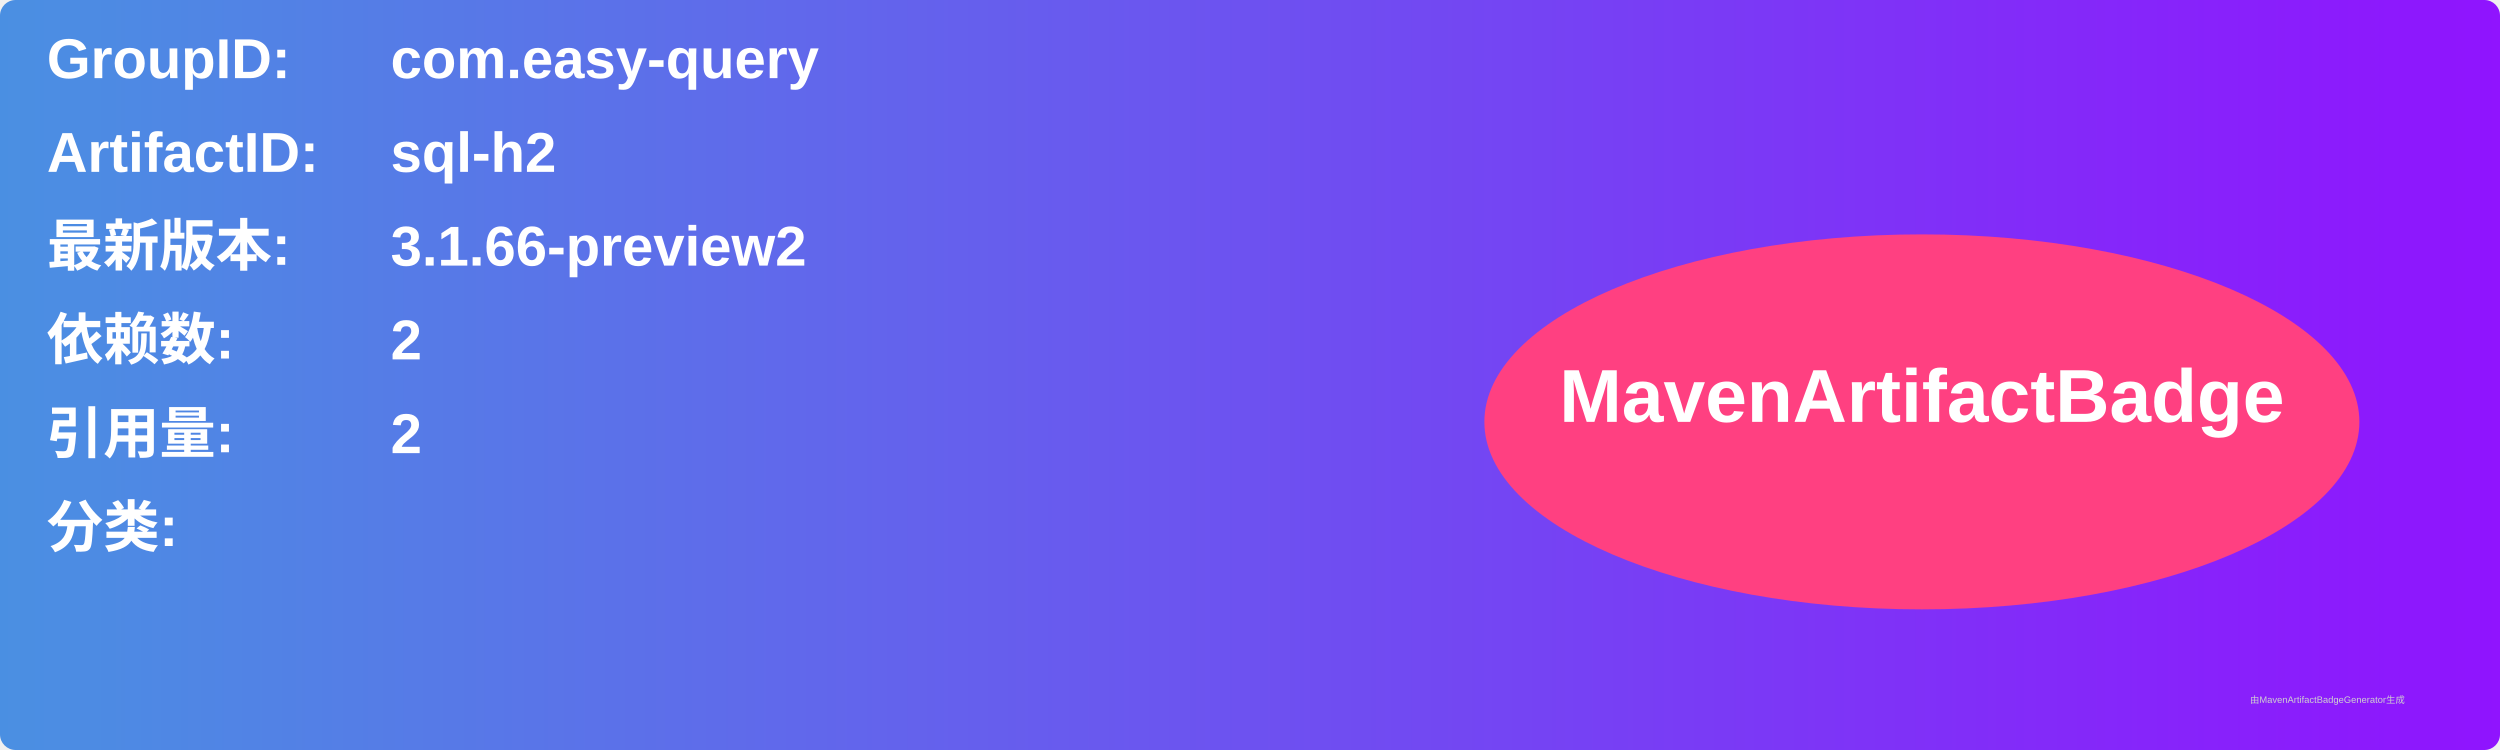
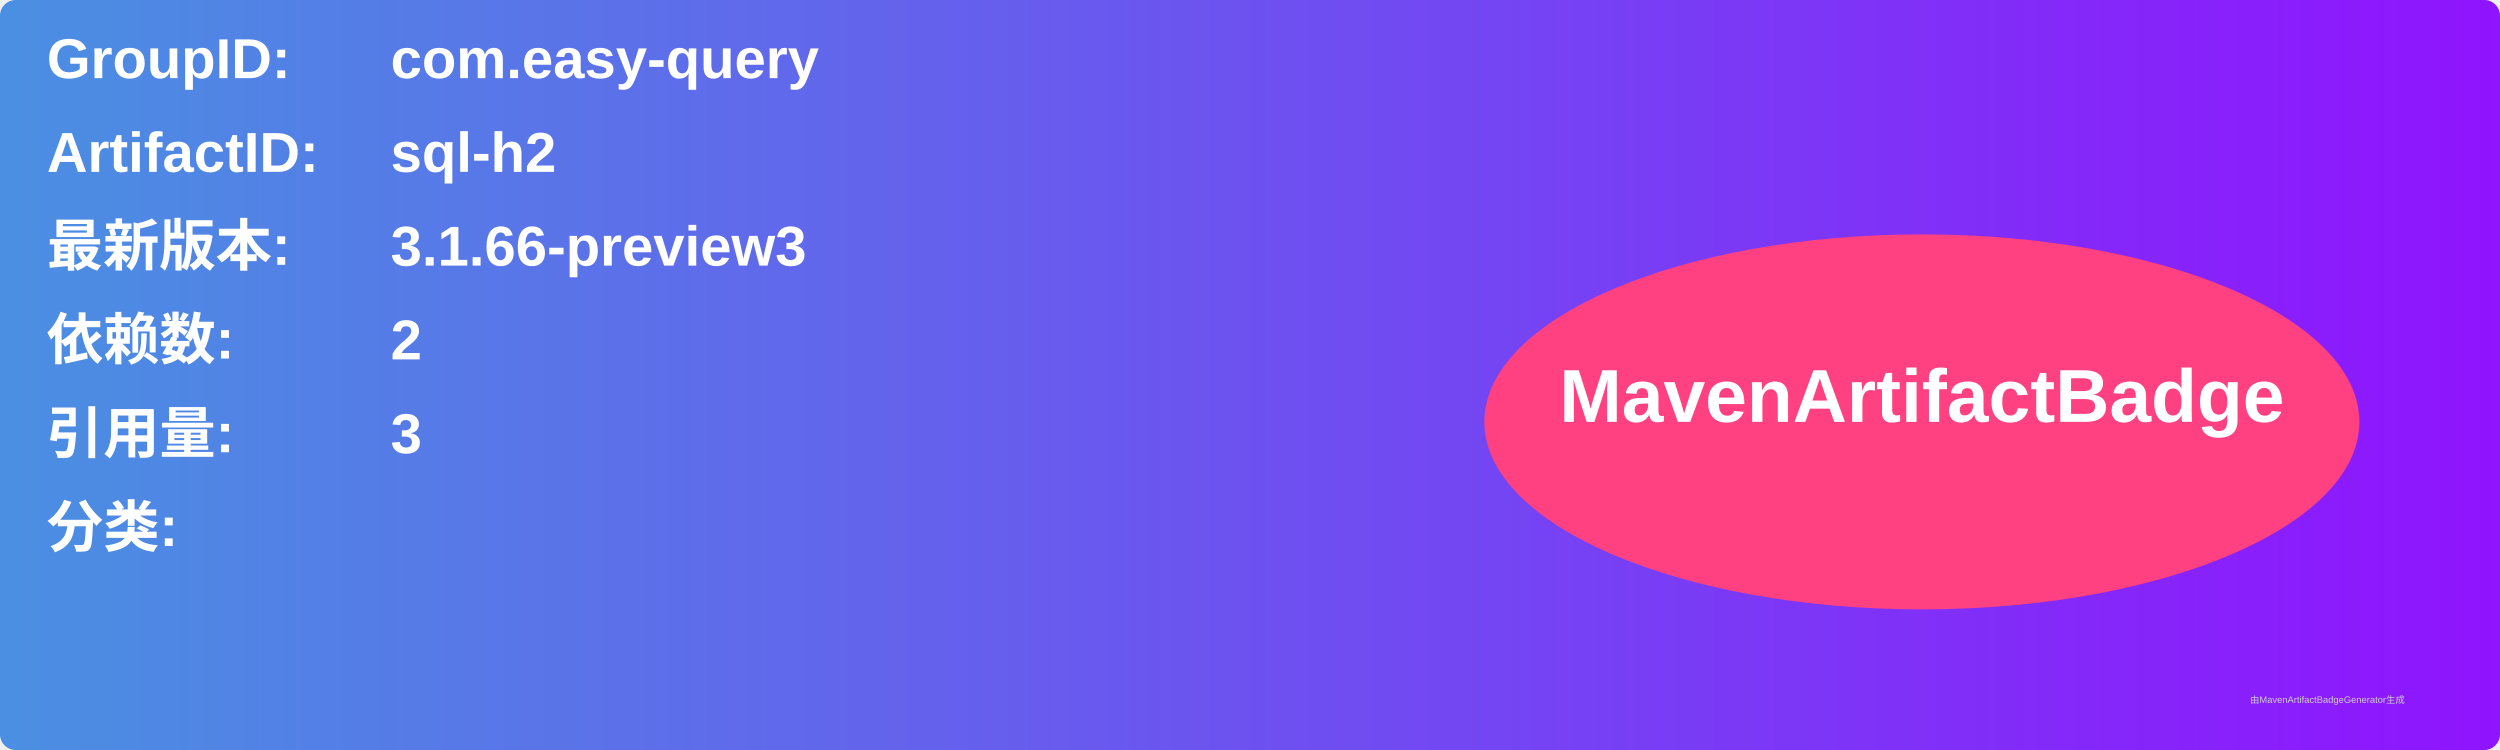
<svg xmlns="http://www.w3.org/2000/svg" width="800" height="240" viewBox="0 0 800 240">
  <linearGradient id="grad" x1="0%" y1="0%" x2="100%" y2="0%">
    <stop offset="0%" stop-color="#4a90e2" />
    <stop offset="100%" stop-color="#9013fe" />
  </linearGradient>
  <rect width="100%" height="100%" rx="5" ry="5" fill="url(#grad)" />
  <g transform="translate(15, 15)">
    <text x="0" y="10" font-family="Arial" font-size="18" fill="white" font-weight="bold" width="260">GroupID:</text>
    <text x="110" y="10" font-family="Arial" font-size="18" fill="white" font-weight="bold" width="460">com.easy-query</text>
    <text x="0" y="40" font-family="Arial" font-size="18" fill="white" font-weight="bold" width="260">ArtifactID:</text>
    <text x="110" y="40" font-family="Arial" font-size="18" fill="white" font-weight="bold" width="460">sql-h2</text>
    <text x="0" y="70" font-family="Arial" font-size="18" fill="white" font-weight="bold">最新版本:</text>
    <text x="110" y="70" font-family="Arial" font-size="18" fill="white" font-weight="bold">
-       <tspan font-weight="bold">3.1.66-preview2</tspan>
+       <tspan font-weight="bold">3.1.66-preview3</tspan>
    </text>
    <text x="0" y="100" font-family="Arial" font-size="18" fill="white" font-weight="bold">依赖数: </text>
    <text x="110" y="100" font-family="Arial" font-size="18" fill="white">
      <tspan font-weight="bold">2</tspan>
    </text>
    <text x="0" y="130" font-family="Arial" font-size="18" fill="white" font-weight="bold">引用量: </text>
    <text x="110" y="130" font-family="Arial" font-size="18" fill="white">
-       <tspan font-weight="bold">2</tspan>
+       <tspan font-weight="bold">3</tspan>
    </text>
    <text x="0" y="160" font-family="Arial" font-size="18" fill="white" font-weight="bold">分类:</text>
    <text x="10" y="190" font-family="Arial" font-size="10" fill="white">
      <tspan font-weight="bold" />
    </text>
    <ellipse cx="600" cy="120" rx="140" ry="60" fill="#ff4081" />
    <text x="600" y="120" text-anchor="middle" font-family="Arial" font-size="24" fill="white" font-weight="bold">MavenArtifactBadge</text>
  </g>
  <text x="720" y="225" font-family="Arial" font-size="3" fill="#d0d0d0">由MavenArtifactBadgeGenerator生成</text>
</svg>
